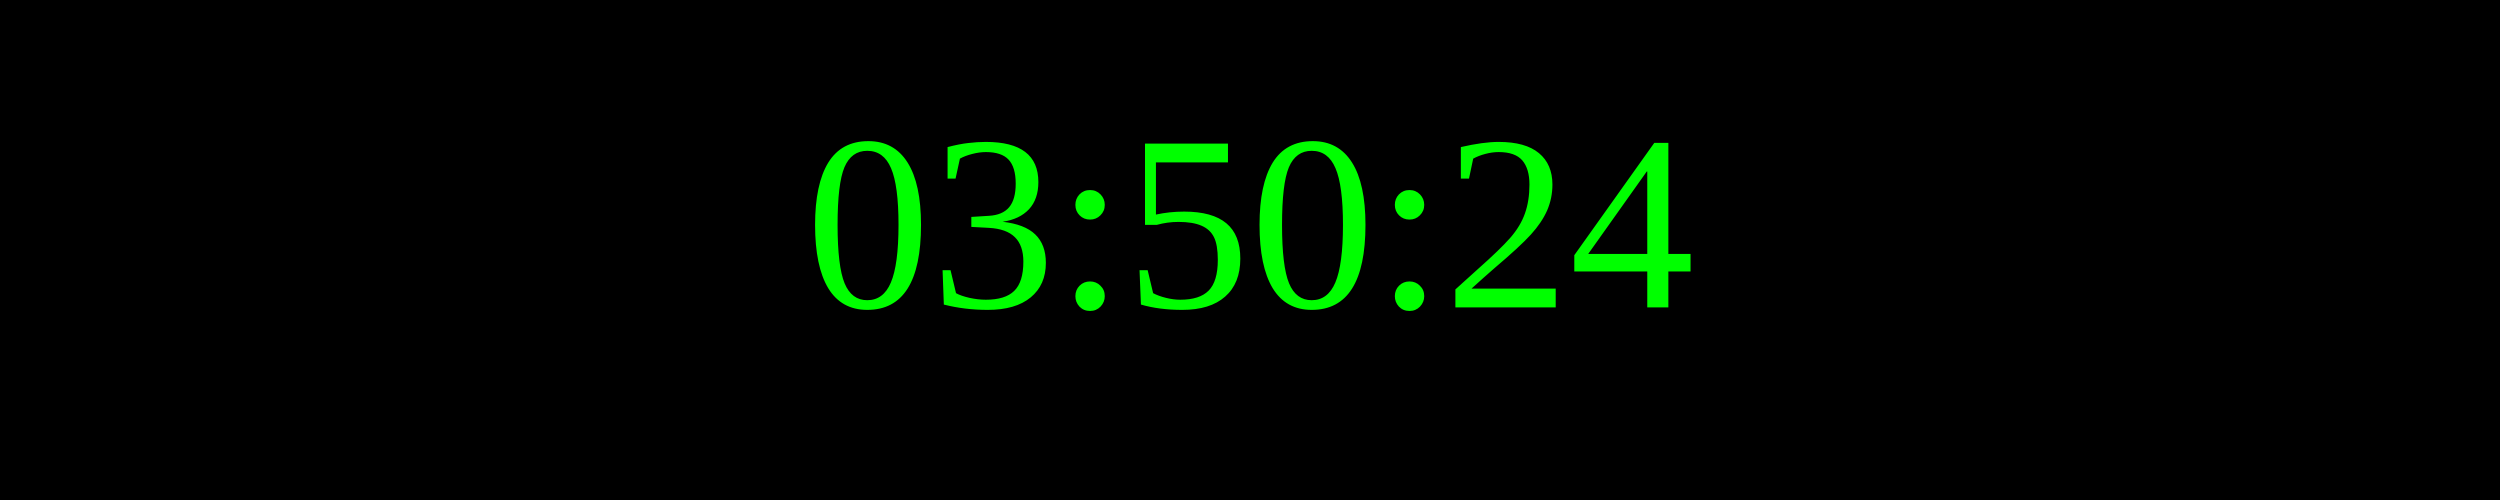
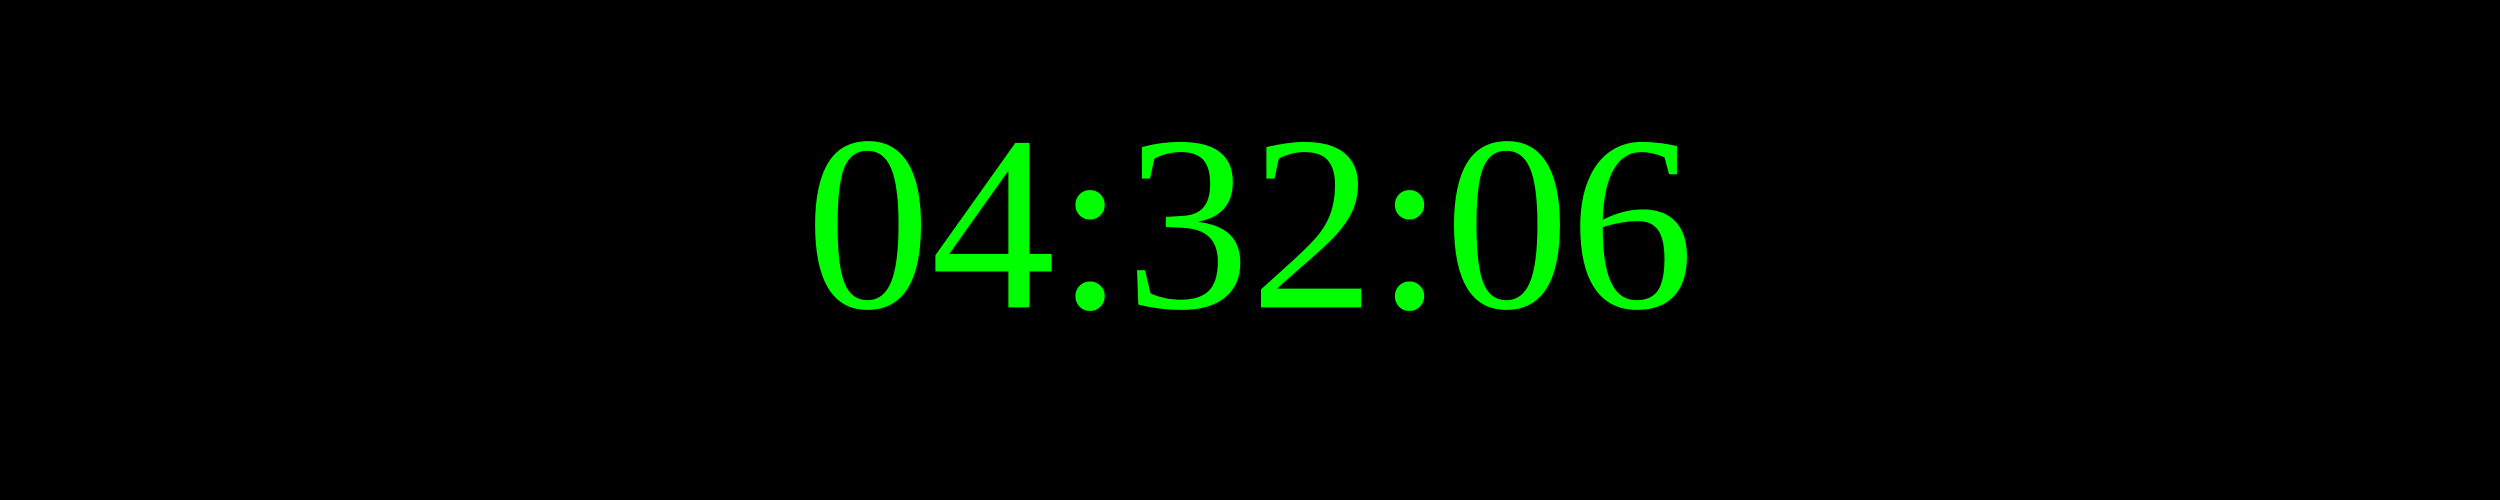
<svg xmlns="http://www.w3.org/2000/svg" width="250" height="50">
  <rect width="100%" height="100%" fill="black" />
  <text x="50%" y="50%" font-size="25" fill="lime" text-anchor="middle" dominant-baseline="middle">
- 03:50:24
+ 04:32:06
</text>
</svg>
